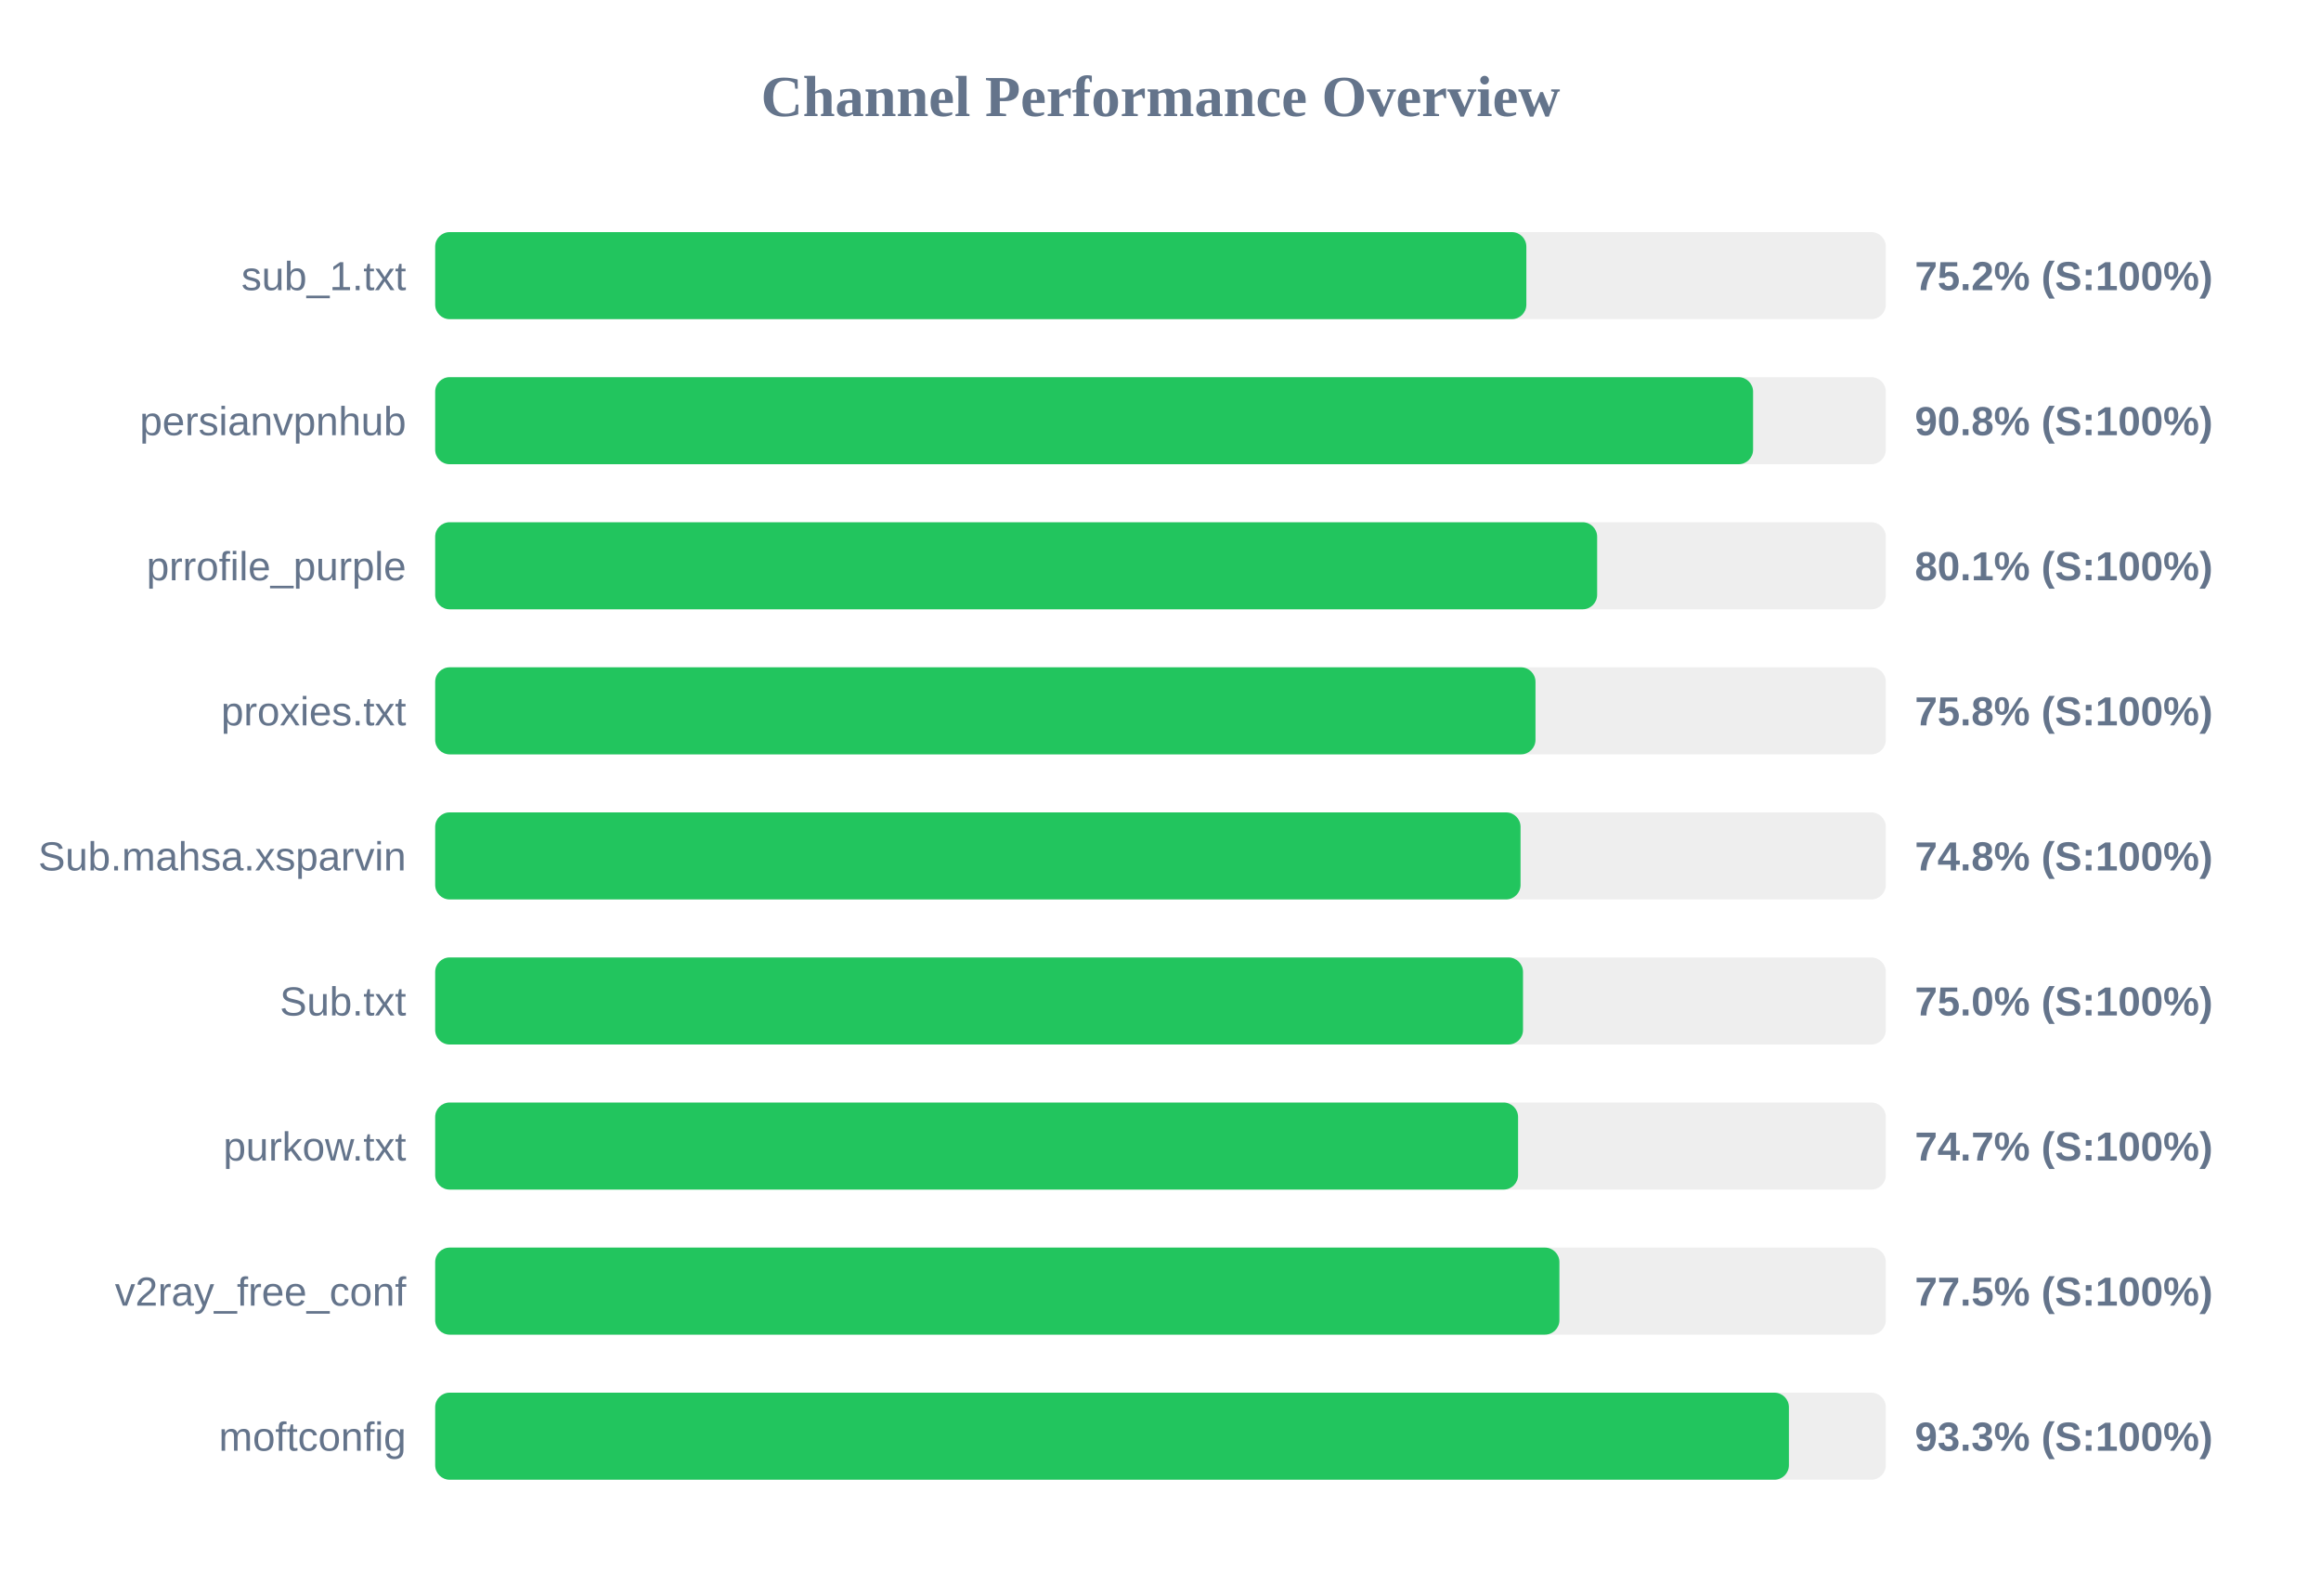
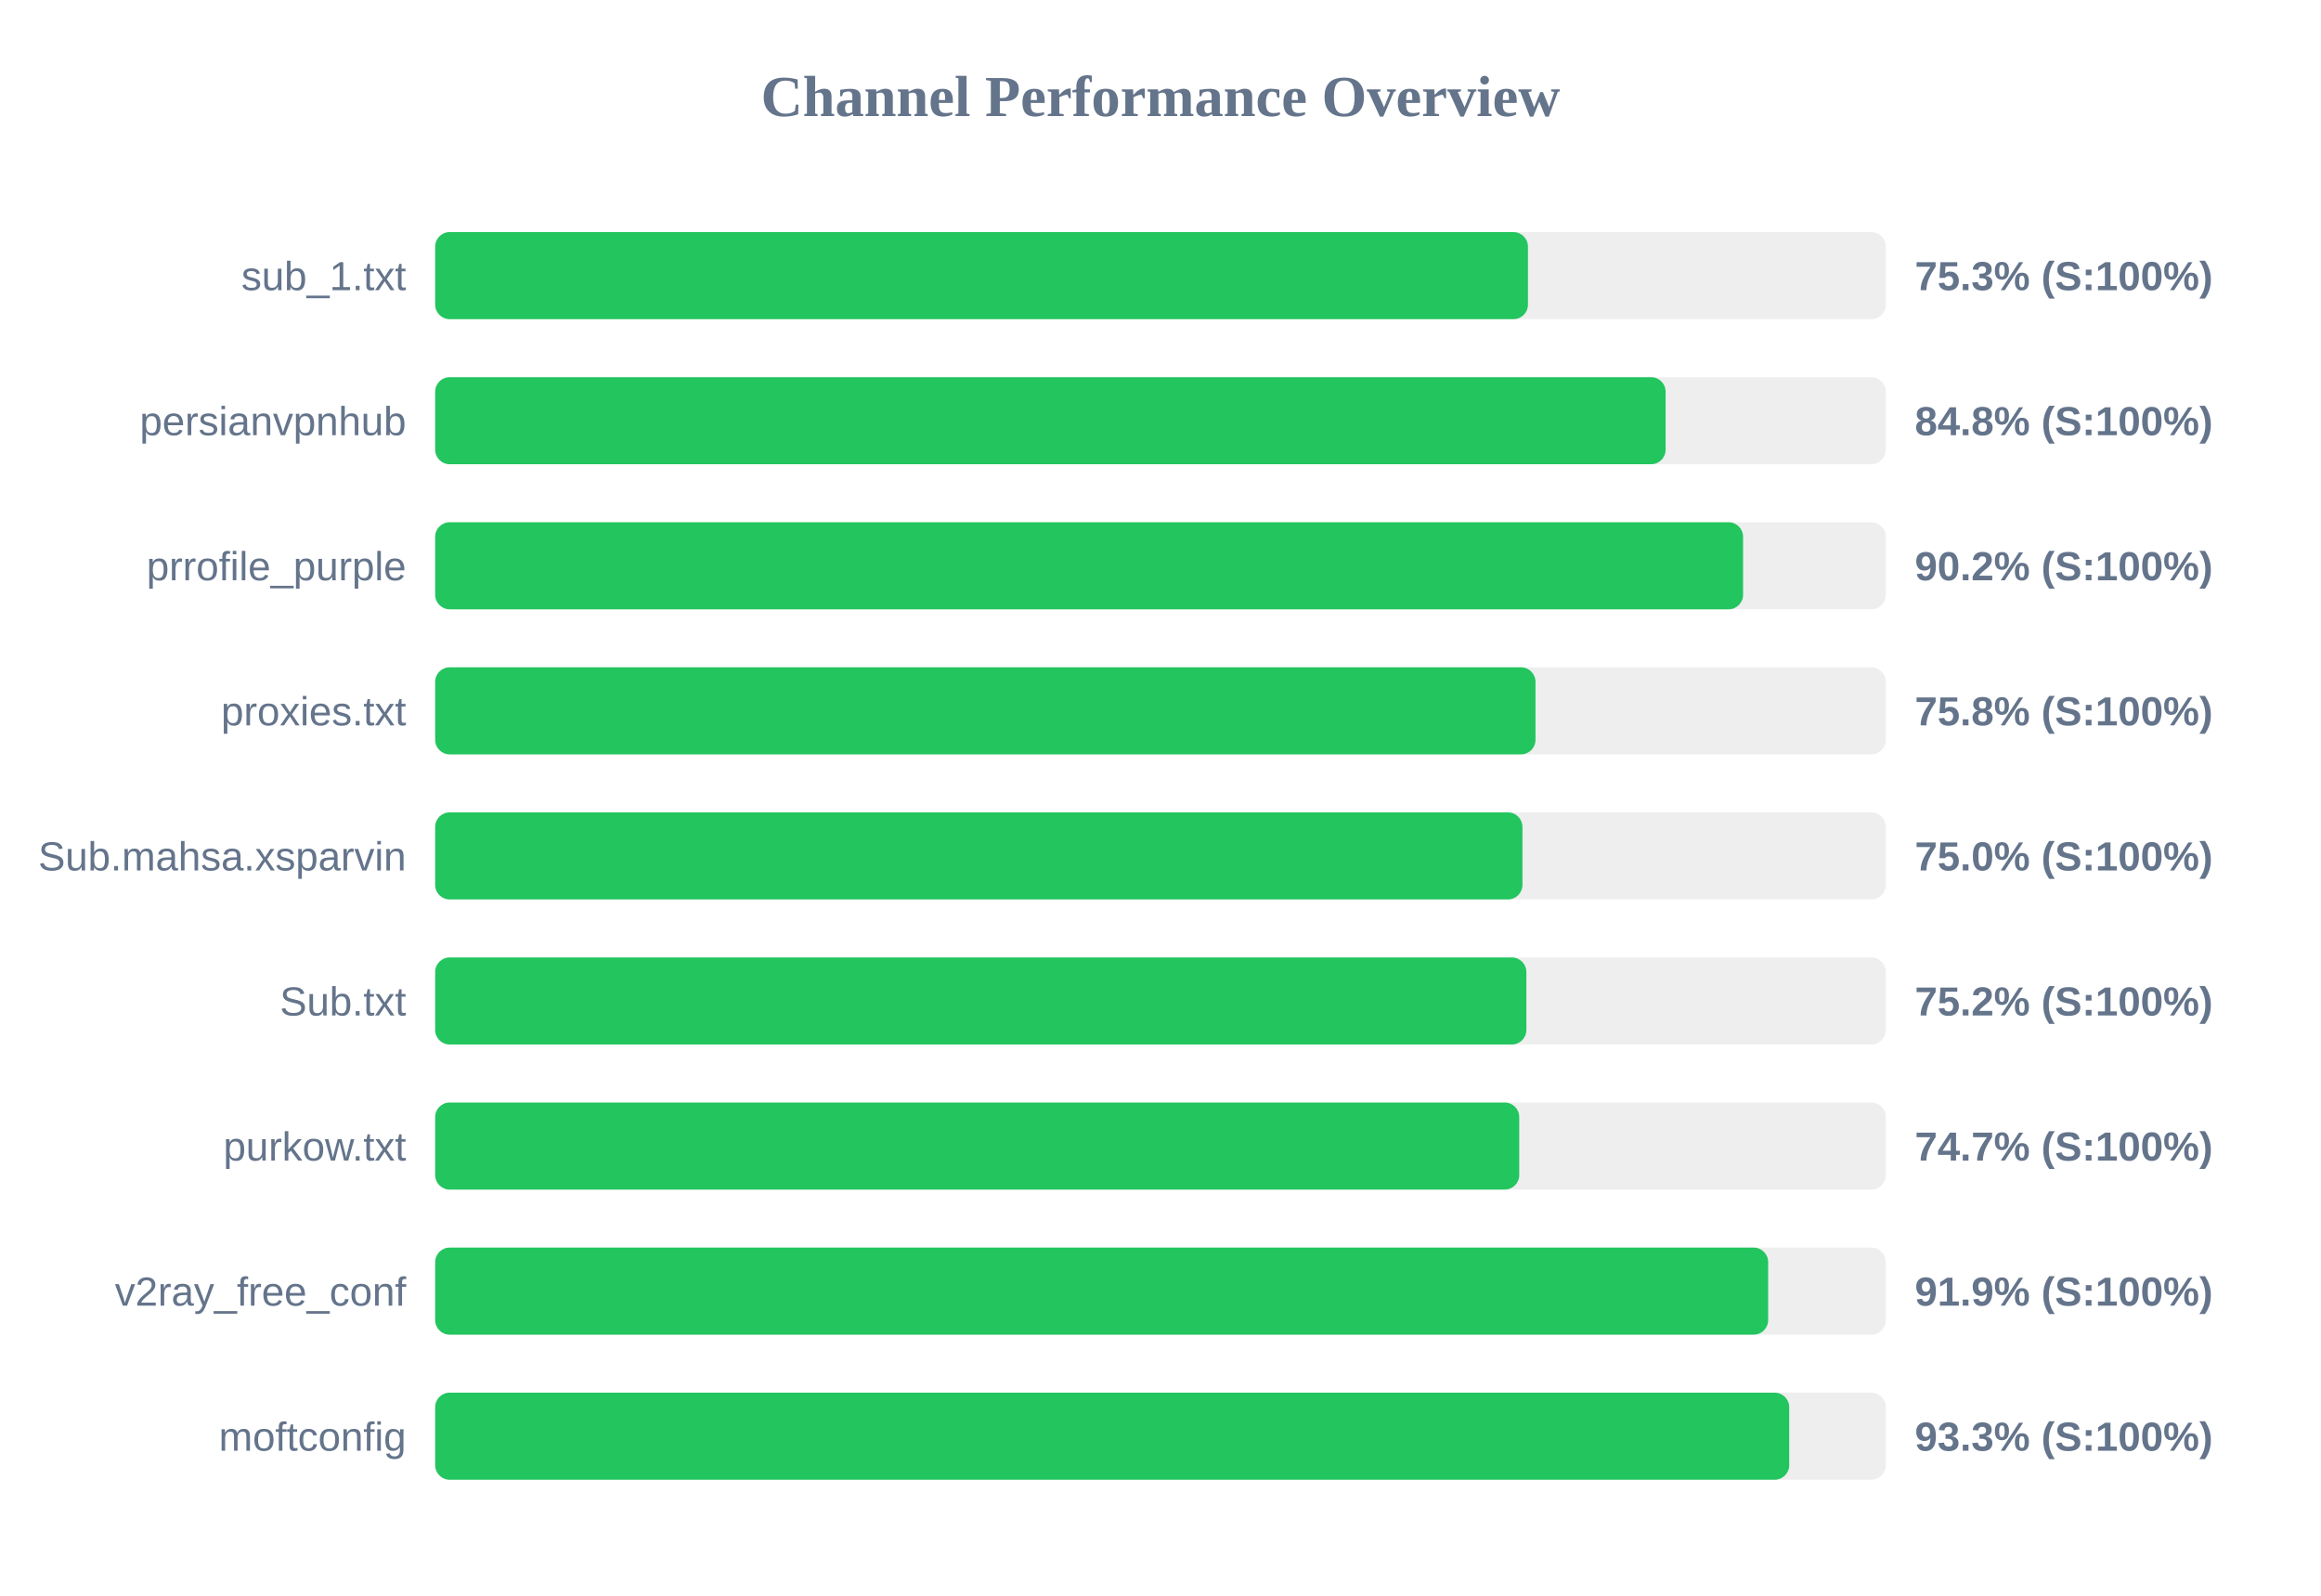
<svg xmlns="http://www.w3.org/2000/svg" width="800" height="550" version="1.1">
  <style>
        .row { font: 14px Arial; fill: #64748b; }
        .score { font: bold 14px Arial; fill: #64748b; }
    </style>
  <text x="400" y="40" text-anchor="middle" font-size="20px" font-weight="bold" fill="#64748b">Channel Performance Overview</text>
  <rect x="150" y="80" width="500" height="30" fill="#eee" rx="5" />
-   <rect x="150" y="80" width="376.1" height="30" fill="#22c55e" rx="5" />
+   <rect x="150" y="80" width="376.65" height="30" fill="#22c55e" rx="5" />
  <text x="140" y="100" text-anchor="end" class="row">sub_1.txt</text>
-   <text x="660" y="100" text-anchor="start" class="score">75.2% (S:100%)</text>
+   <text x="660" y="100" text-anchor="start" class="score">75.3% (S:100%)</text>
  <rect x="150" y="130" width="500" height="30" fill="#eee" rx="5" />
-   <rect x="150" y="130" width="454.25" height="30" fill="#22c55e" rx="5" />
+   <rect x="150" y="130" width="424.1" height="30" fill="#22c55e" rx="5" />
  <text x="140" y="150" text-anchor="end" class="row">persianvpnhub</text>
-   <text x="660" y="150" text-anchor="start" class="score">90.8% (S:100%)</text>
+   <text x="660" y="150" text-anchor="start" class="score">84.8% (S:100%)</text>
  <rect x="150" y="180" width="500" height="30" fill="#eee" rx="5" />
-   <rect x="150" y="180" width="400.5" height="30" fill="#22c55e" rx="5" />
+   <rect x="150" y="180" width="450.8" height="30" fill="#22c55e" rx="5" />
  <text x="140" y="200" text-anchor="end" class="row">prrofile_purple</text>
-   <text x="660" y="200" text-anchor="start" class="score">80.1% (S:100%)</text>
+   <text x="660" y="200" text-anchor="start" class="score">90.2% (S:100%)</text>
  <rect x="150" y="230" width="500" height="30" fill="#eee" rx="5" />
  <rect x="150" y="230" width="379.25" height="30" fill="#22c55e" rx="5" />
  <text x="140" y="250" text-anchor="end" class="row">proxies.txt</text>
  <text x="660" y="250" text-anchor="start" class="score">75.8% (S:100%)</text>
  <rect x="150" y="280" width="500" height="30" fill="#eee" rx="5" />
-   <rect x="150" y="280" width="374.1" height="30" fill="#22c55e" rx="5" />
+   <rect x="150" y="280" width="374.75" height="30" fill="#22c55e" rx="5" />
  <text x="140" y="300" text-anchor="end" class="row">Sub.mahsa.xsparvin</text>
-   <text x="660" y="300" text-anchor="start" class="score">74.8% (S:100%)</text>
+   <text x="660" y="300" text-anchor="start" class="score">75.0% (S:100%)</text>
  <rect x="150" y="330" width="500" height="30" fill="#eee" rx="5" />
-   <rect x="150" y="330" width="374.95" height="30" fill="#22c55e" rx="5" />
+   <rect x="150" y="330" width="376.1" height="30" fill="#22c55e" rx="5" />
  <text x="140" y="350" text-anchor="end" class="row">Sub.txt</text>
-   <text x="660" y="350" text-anchor="start" class="score">75.0% (S:100%)</text>
+   <text x="660" y="350" text-anchor="start" class="score">75.2% (S:100%)</text>
  <rect x="150" y="380" width="500" height="30" fill="#eee" rx="5" />
-   <rect x="150" y="380" width="373.25" height="30" fill="#22c55e" rx="5" />
+   <rect x="150" y="380" width="373.65" height="30" fill="#22c55e" rx="5" />
  <text x="140" y="400" text-anchor="end" class="row">purkow.txt</text>
  <text x="660" y="400" text-anchor="start" class="score">74.7% (S:100%)</text>
  <rect x="150" y="430" width="500" height="30" fill="#eee" rx="5" />
-   <rect x="150" y="430" width="387.5" height="30" fill="#22c55e" rx="5" />
+   <rect x="150" y="430" width="459.45" height="30" fill="#22c55e" rx="5" />
  <text x="140" y="450" text-anchor="end" class="row">v2ray_free_conf</text>
-   <text x="660" y="450" text-anchor="start" class="score">77.5% (S:100%)</text>
+   <text x="660" y="450" text-anchor="start" class="score">91.9% (S:100%)</text>
  <rect x="150" y="480" width="500" height="30" fill="#eee" rx="5" />
-   <rect x="150" y="480" width="466.6" height="30" fill="#22c55e" rx="5" />
+   <rect x="150" y="480" width="466.7" height="30" fill="#22c55e" rx="5" />
  <text x="140" y="500" text-anchor="end" class="row">moftconfig</text>
  <text x="660" y="500" text-anchor="start" class="score">93.3% (S:100%)</text>
</svg>
